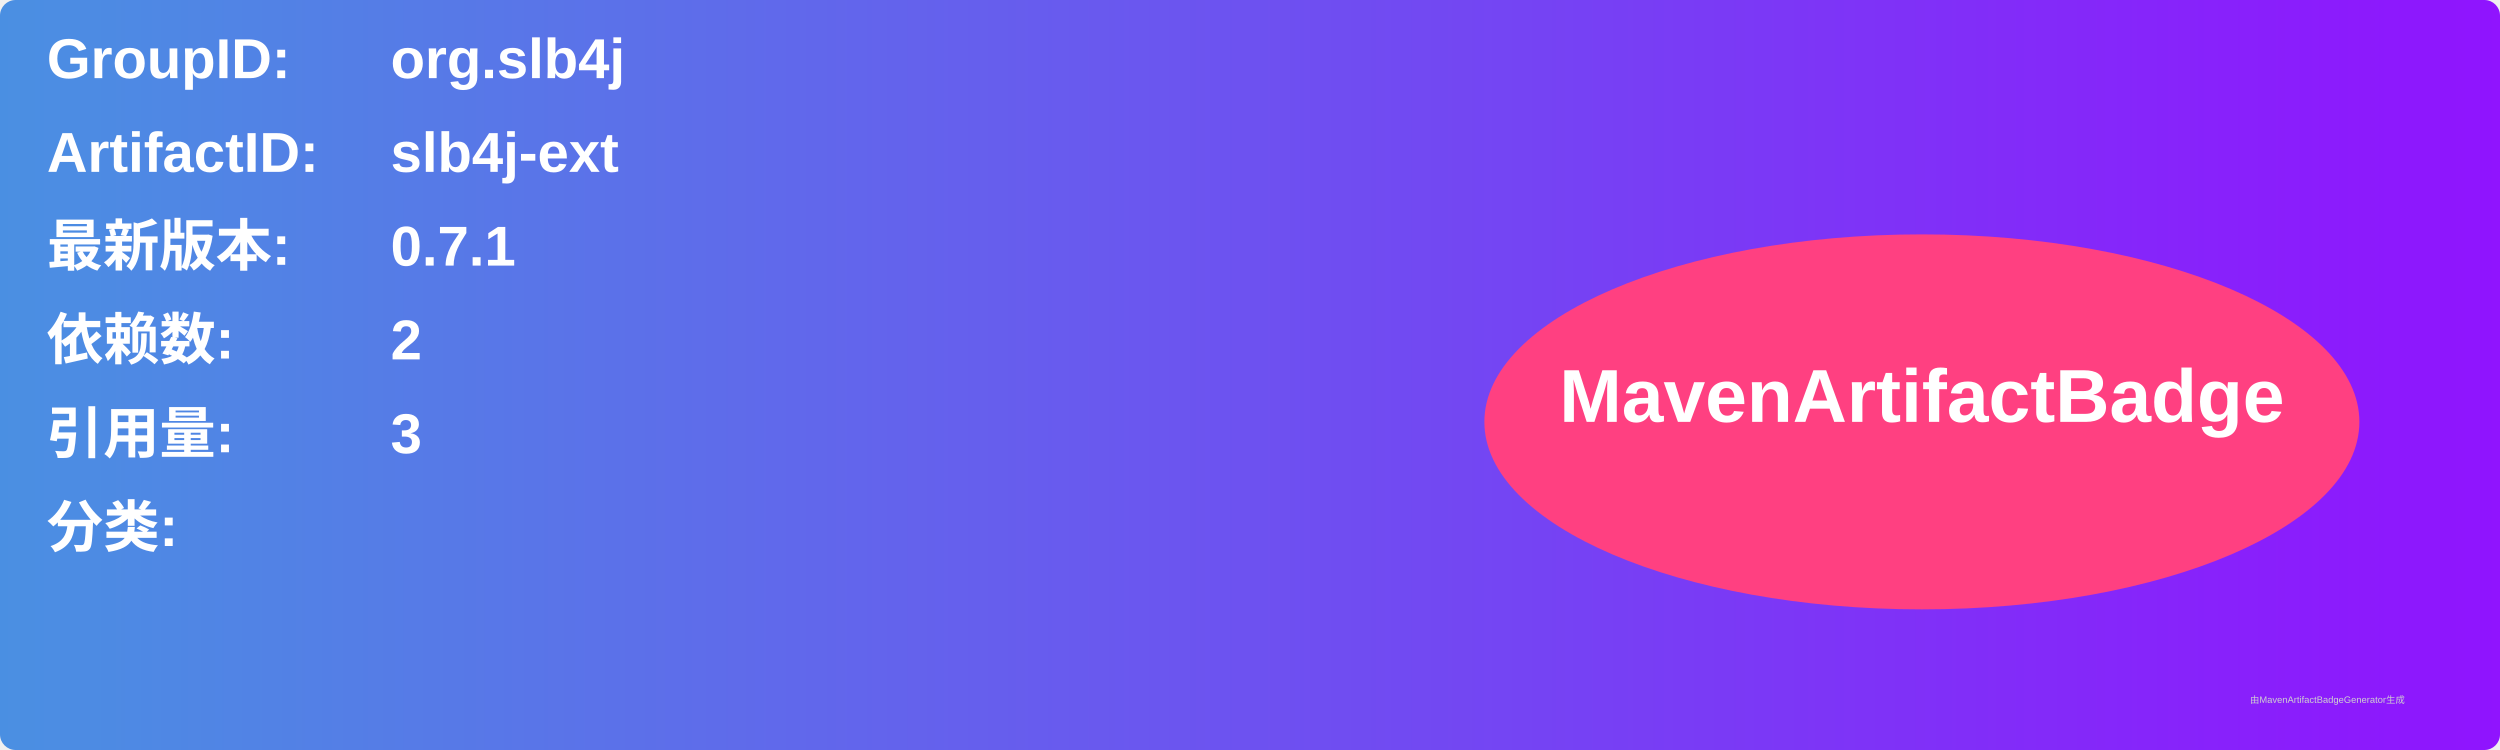
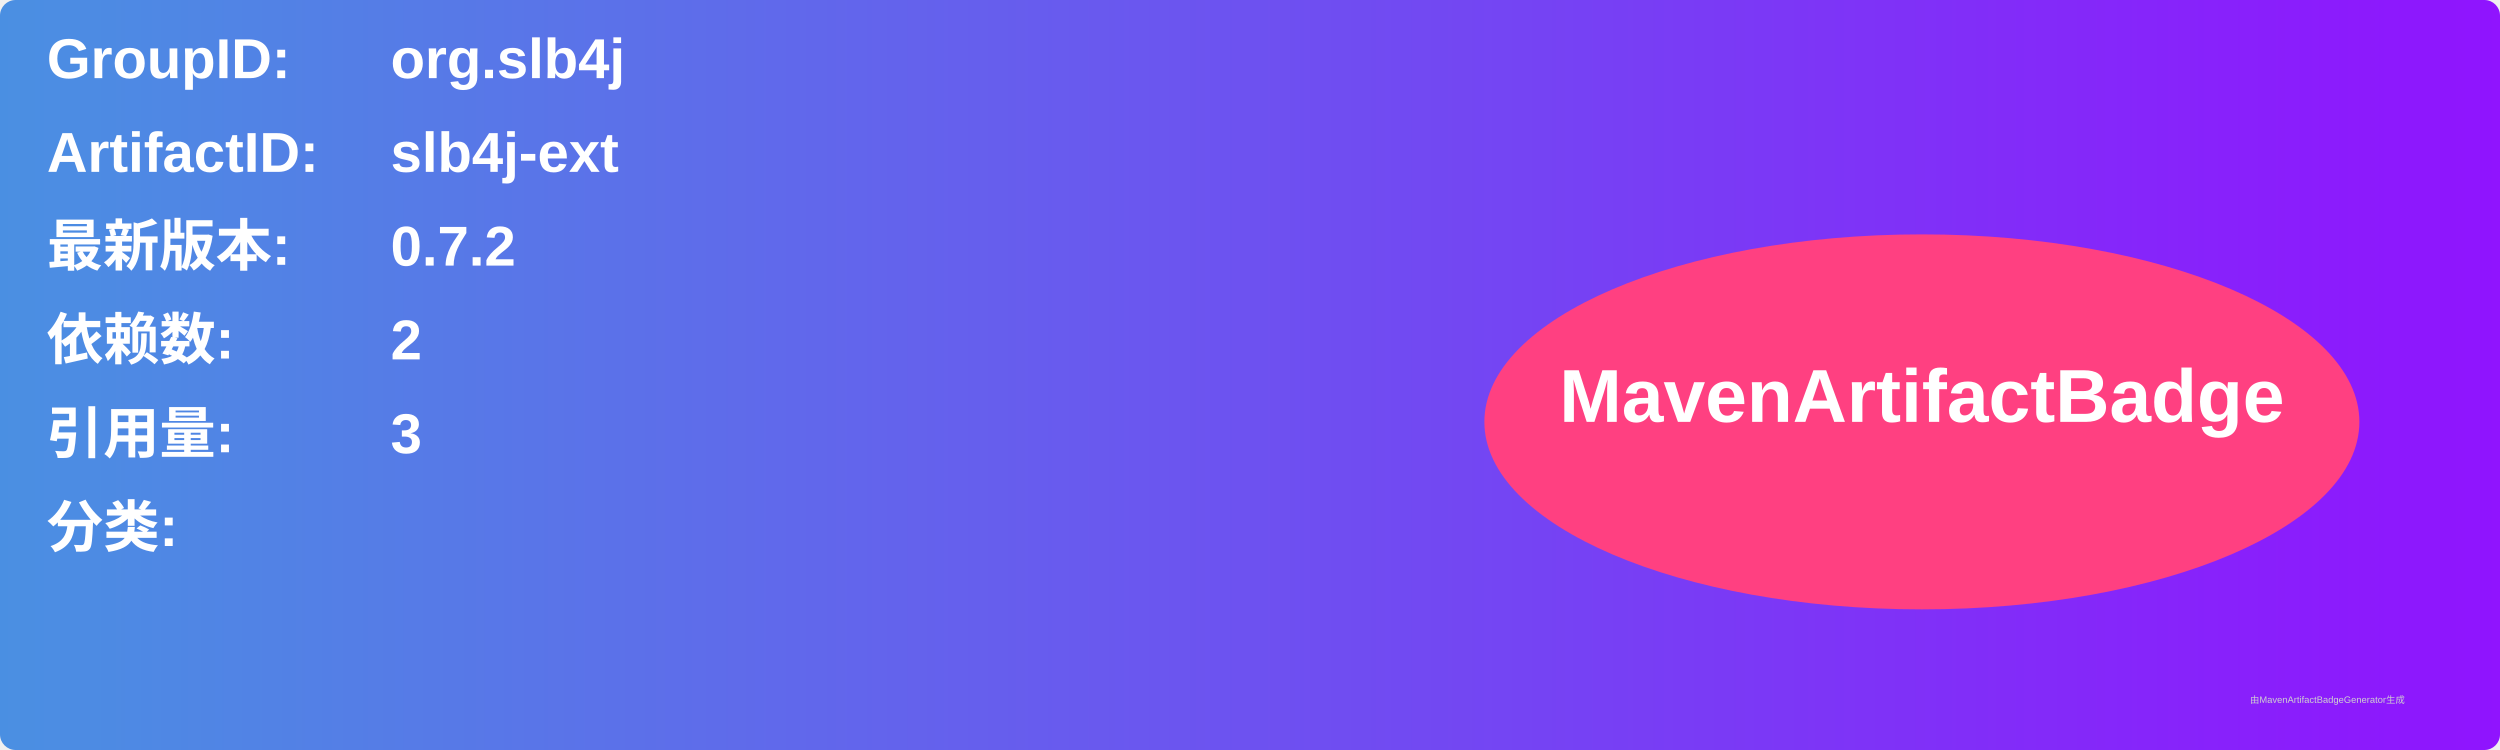
<svg xmlns="http://www.w3.org/2000/svg" width="800" height="240" viewBox="0 0 800 240">
  <linearGradient id="grad" x1="0%" y1="0%" x2="100%" y2="0%">
    <stop offset="0%" stop-color="#4a90e2" />
    <stop offset="100%" stop-color="#9013fe" />
  </linearGradient>
  <rect width="100%" height="100%" rx="5" ry="5" fill="url(#grad)" />
  <g transform="translate(15, 15)">
    <text x="0" y="10" font-family="Arial" font-size="18" fill="white" font-weight="bold" width="260">GroupID:</text>
    <text x="110" y="10" font-family="Arial" font-size="18" fill="white" font-weight="bold" width="460">org.slb4j</text>
    <text x="0" y="40" font-family="Arial" font-size="18" fill="white" font-weight="bold" width="260">ArtifactID:</text>
    <text x="110" y="40" font-family="Arial" font-size="18" fill="white" font-weight="bold" width="460">slb4j-ext</text>
    <text x="0" y="70" font-family="Arial" font-size="18" fill="white" font-weight="bold">最新版本:</text>
    <text x="110" y="70" font-family="Arial" font-size="18" fill="white" font-weight="bold">
-       <tspan font-weight="bold">0.7.1</tspan>
+       <tspan font-weight="bold">0.7.2</tspan>
    </text>
    <text x="0" y="100" font-family="Arial" font-size="18" fill="white" font-weight="bold">依赖数: </text>
    <text x="110" y="100" font-family="Arial" font-size="18" fill="white">
      <tspan font-weight="bold">2</tspan>
    </text>
    <text x="0" y="130" font-family="Arial" font-size="18" fill="white" font-weight="bold">引用量: </text>
    <text x="110" y="130" font-family="Arial" font-size="18" fill="white">
      <tspan font-weight="bold">3</tspan>
    </text>
    <text x="0" y="160" font-family="Arial" font-size="18" fill="white" font-weight="bold">分类:</text>
    <text x="10" y="190" font-family="Arial" font-size="10" fill="white">
      <tspan font-weight="bold" />
    </text>
    <ellipse cx="600" cy="120" rx="140" ry="60" fill="#ff4081" />
    <text x="600" y="120" text-anchor="middle" font-family="Arial" font-size="24" fill="white" font-weight="bold">MavenArtifactBadge</text>
  </g>
  <text x="720" y="225" font-family="Arial" font-size="3" fill="#d0d0d0">由MavenArtifactBadgeGenerator生成</text>
</svg>
